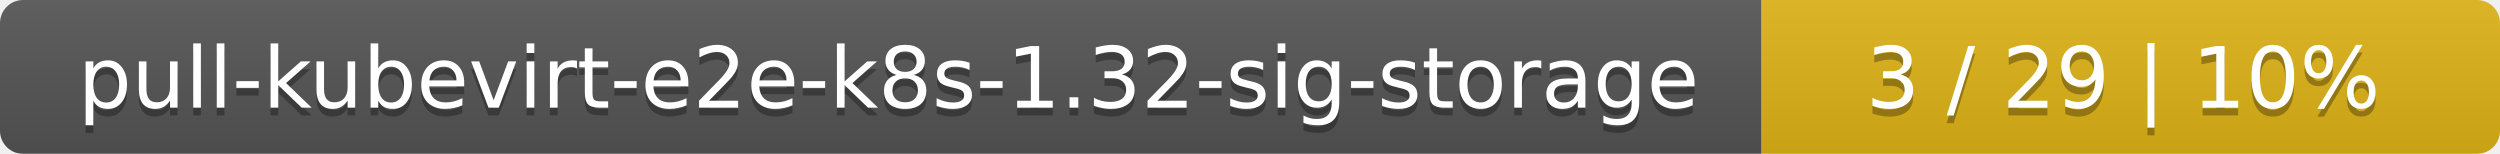
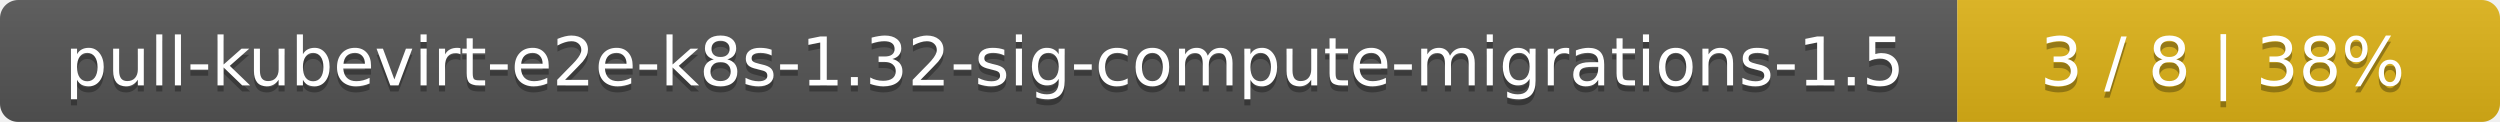
- <svg xmlns="http://www.w3.org/2000/svg" width="325" height="20">
+ <svg xmlns="http://www.w3.org/2000/svg" width="410" height="20">
  <linearGradient id="smooth" x2="0" y2="100%">
    <stop offset="0" stop-color="#bbb" stop-opacity=".1" />
    <stop offset="1" stop-opacity=".1" />
  </linearGradient>
  <mask id="round">
-     <rect width="325" height="20" rx="3" fill="#fff" />
+     <rect width="410" height="20" rx="3" fill="#fff" />
  </mask>
  <g mask="url(#round)">
-     <rect width="229" height="20" fill="#555" />
-     <rect x="229" width="96" height="20" fill="#dfb317" />
-     <rect width="325" height="20" fill="url(#smooth)" />
+     <rect width="321" height="20" fill="#555" />
+     <rect x="321" width="89" height="20" fill="#dfb317" />
+     <rect width="410" height="20" fill="url(#smooth)" />
  </g>
  <g fill="#fff" text-anchor="middle" font-family="DejaVu Sans,Verdana,Geneva,sans-serif" font-size="11">
-     <text x="115.5" y="15" fill="#010101" fill-opacity=".3">pull-kubevirt-e2e-k8s-1.32-sig-storage</text>
-     <text x="115.5" y="14">pull-kubevirt-e2e-k8s-1.32-sig-storage</text>
-     <text x="276" y="15" fill="#010101" fill-opacity=".3">3 / 29    |    10%</text>
-     <text x="276" y="14">3 / 29    |    10%</text>
+     <text x="161.5" y="15" fill="#010101" fill-opacity=".3">pull-kubevirt-e2e-k8s-1.32-sig-compute-migrations-1.5</text>
+     <text x="161.5" y="14">pull-kubevirt-e2e-k8s-1.32-sig-compute-migrations-1.5</text>
+     <text x="364.5" y="15" fill="#010101" fill-opacity=".3">3 / 8    |    38%</text>
+     <text x="364.5" y="14">3 / 8    |    38%</text>
  </g>
</svg>
